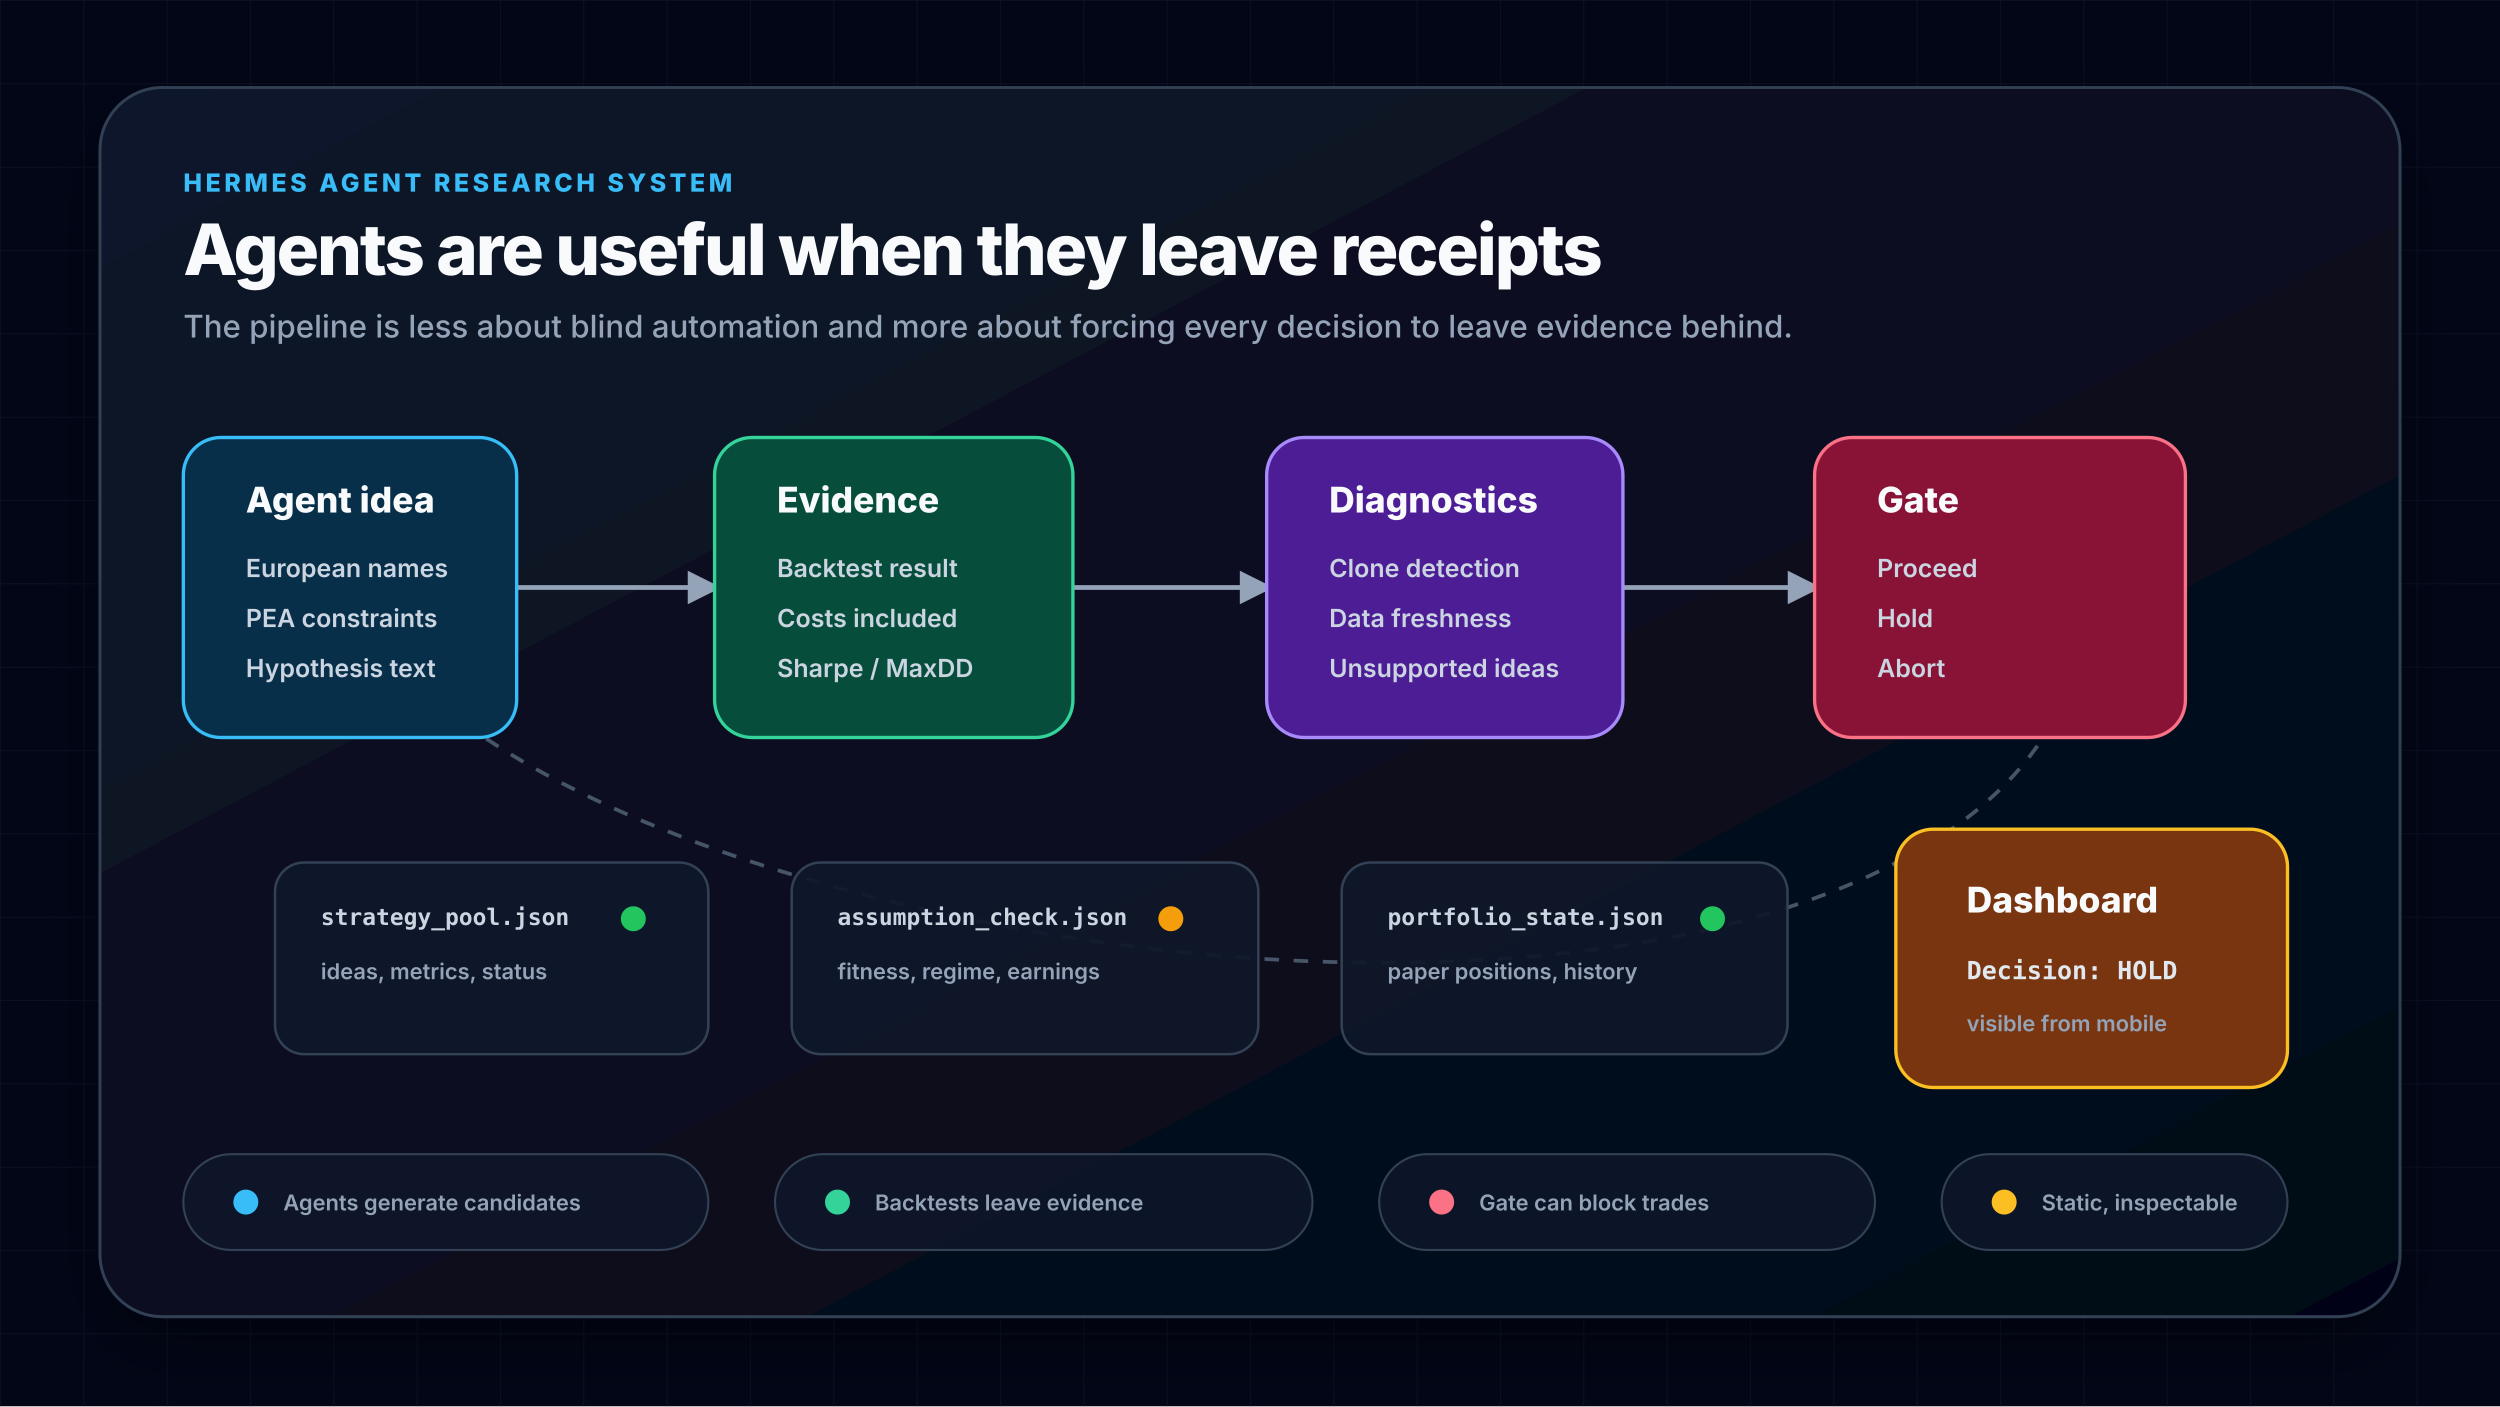
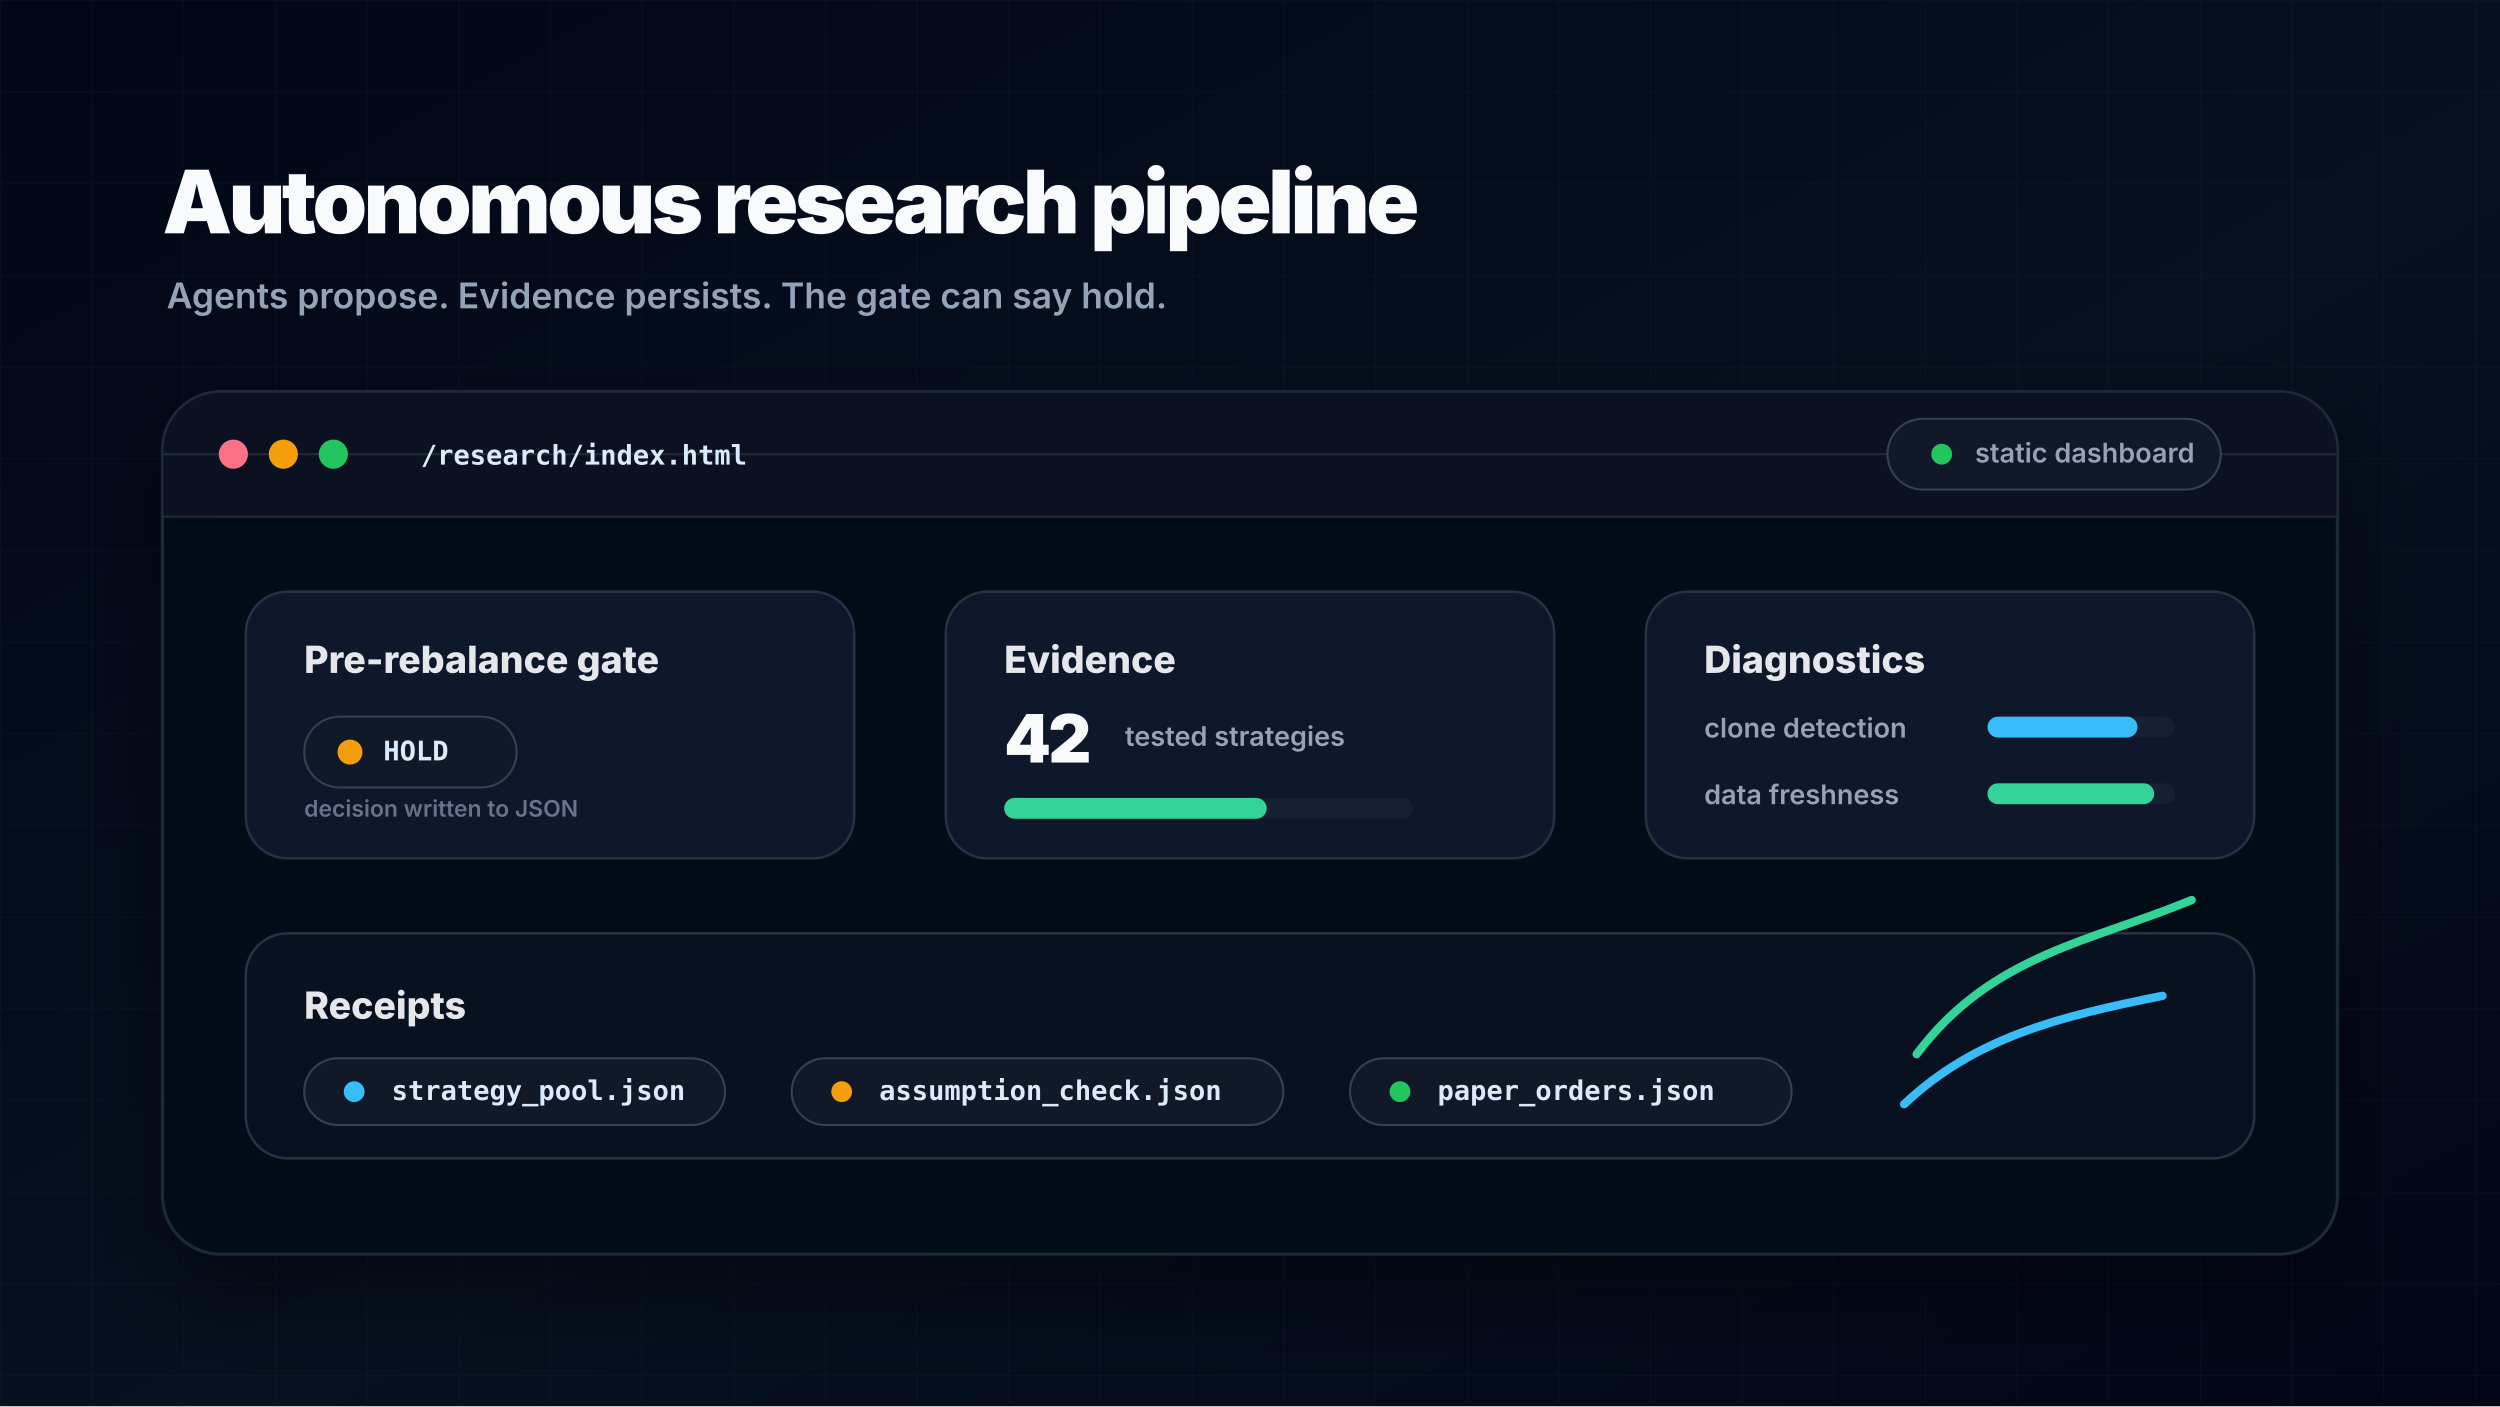
<svg xmlns="http://www.w3.org/2000/svg" viewBox="0 0 1200 675" role="img" aria-labelledby="title desc">
  <defs>
-     <pattern id="grid" width="40" height="40" patternUnits="userSpaceOnUse">
-       <path d="M40 0 L0 0 0 40" fill="none" stroke="#1e293b" stroke-width="0.8" opacity="0.65" />
-     </pattern>
-     <linearGradient id="panelGlow" x1="0" x2="1" y1="0" y2="1">
-       <stop offset="0" stop-color="#0f172a" />
+     <linearGradient id="bg" x1="0" x2="1" y1="0" y2="1">
+       <stop offset="0" stop-color="#020617" />
+       <stop offset="0.55" stop-color="#07111f" />
      <stop offset="1" stop-color="#020617" />
    </linearGradient>
-     <marker id="arrow" viewBox="0 0 10 10" refX="8" refY="5" markerWidth="7" markerHeight="7" orient="auto-start-reverse">
-       <path d="M0 0 L10 5 L0 10 z" fill="#94a3b8" />
-     </marker>
-     <filter id="softShadow" x="-20%" y="-20%" width="140%" height="140%">
-       <feDropShadow dx="0" dy="14" stdDeviation="18" flood-color="#000000" flood-opacity="0.42" />
+     <pattern id="grid" width="44" height="44" patternUnits="userSpaceOnUse">
+       <path d="M44 0 L0 0 0 44" fill="none" stroke="#1e293b" stroke-width="0.8" opacity="0.55" />
+     </pattern>
+     <filter id="shadow" x="-20%" y="-20%" width="140%" height="140%">
+       <feDropShadow dx="0" dy="18" stdDeviation="22" flood-color="#000000" flood-opacity="0.48" />
    </filter>
    <style>
-       .bg { fill: #020617; }
-       .panel { fill: url(#panelGlow); stroke: #334155; stroke-width: 1.4; filter: url(#softShadow); }
-       .title { fill: #f8fafc; font: 800 34px Inter, ui-sans-serif, system-ui, sans-serif; letter-spacing: -0.03em; }
-       .subtitle { fill: #94a3b8; font: 500 15px Inter, ui-sans-serif, system-ui, sans-serif; }
-       .kicker { fill: #38bdf8; font: 800 12px Inter, ui-sans-serif, system-ui, sans-serif; letter-spacing: 0.14em; }
-       .label { fill: #f8fafc; font: 800 17px Inter, ui-sans-serif, system-ui, sans-serif; }
-       .small { fill: #cbd5e1; font: 600 12px Inter, ui-sans-serif, system-ui, sans-serif; }
-       .tiny { fill: #94a3b8; font: 600 10.5px Inter, ui-sans-serif, system-ui, sans-serif; }
-       .mono { fill: #e2e8f0; font: 700 12px ui-monospace, SFMono-Regular, Menlo, Consolas, monospace; }
-       .box { rx: 18; stroke-width: 1.6; }
-       .idea { fill: #082f49; stroke: #38bdf8; }
-       .evidence { fill: #064e3b; stroke: #34d399; }
-       .diagnostic { fill: #4c1d95; stroke: #a78bfa; }
-       .gate { fill: #881337; stroke: #fb7185; }
-       .decision { fill: #78350f; stroke: #fbbf24; }
-       .line { fill: none; stroke: #94a3b8; stroke-width: 2.3; marker-end: url(#arrow); }
-       .mutedLine { fill: none; stroke: #475569; stroke-width: 1.8; stroke-dasharray: 7 7; marker-end: url(#arrow); }
-       .receipt { fill: rgba(15, 23, 42, 0.92); stroke: #334155; stroke-width: 1.2; }
-       .receiptText { fill: #cbd5e1; font: 700 11px ui-monospace, SFMono-Regular, Menlo, Consolas, monospace; }
-       .ok { fill: #22c55e; }
-       .warn { fill: #f59e0b; }
-       .stop { fill: #fb7185; }
-       .pill { fill: rgba(15, 23, 42, 0.86); stroke: #334155; }
+       .bg { fill: url(#bg); }
+       .shell { fill: #050816; stroke: #1f2937; stroke-width: 1.5; filter: url(#shadow); }
+       .top { fill: #0b1120; stroke: #1f2937; stroke-width: 1; }
+       .card { fill: #0f172a; stroke: #263244; stroke-width: 1.2; }
+       .card2 { fill: #07111f; stroke: #263244; stroke-width: 1.2; }
+       .title { fill: #f8fafc; font: 900 42px Inter, ui-sans-serif, system-ui, sans-serif; letter-spacing: -0.04em; }
+       .subtitle { fill: #94a3b8; font: 600 17px Inter, ui-sans-serif, system-ui, sans-serif; }
+       .label { fill: #e5e7eb; font: 800 18px Inter, ui-sans-serif, system-ui, sans-serif; }
+       .small { fill: #94a3b8; font: 600 13px Inter, ui-sans-serif, system-ui, sans-serif; }
+       .tiny { fill: #64748b; font: 600 11px Inter, ui-sans-serif, system-ui, sans-serif; }
+       .mono { fill: #dbeafe; font: 700 13px ui-monospace, SFMono-Regular, Menlo, Consolas, monospace; }
+       .metric { fill: #f8fafc; font: 900 32px Inter, ui-sans-serif, system-ui, sans-serif; letter-spacing: -0.04em; }
+       .pill { fill: #111827; stroke: #334155; stroke-width: 1; }
+       .green { fill: #22c55e; }
+       .amber { fill: #f59e0b; }
+       .blue { fill: #38bdf8; }
+       .red { fill: #fb7185; }
+       .line { fill: none; stroke: #38bdf8; stroke-width: 4; stroke-linecap: round; }
+       .line2 { fill: none; stroke: #34d399; stroke-width: 4; stroke-linecap: round; }
+       .barBg { fill: #172033; }
+       .bar { fill: #38bdf8; }
+       .bar2 { fill: #34d399; }
+       .bar3 { fill: #f59e0b; }
    </style>
  </defs>
  <rect class="bg" width="1200" height="675" />
-   <rect width="1200" height="675" fill="url(#grid)" opacity="0.56" />
-   <rect class="panel" x="48" y="42" width="1104" height="590" rx="30" />
-   <text class="kicker" x="88" y="92">HERMES AGENT RESEARCH SYSTEM</text>
-   <text class="title" x="88" y="132">Agents are useful when they leave receipts</text>
-   <text class="subtitle" x="88" y="162">The pipeline is less about blind automation and more about forcing every decision to leave evidence behind.</text>
-   <path class="line" d="M248 282 C286 282 305 282 343 282" />
-   <path class="line" d="M515 282 C552 282 571 282 608 282" />
-   <path class="line" d="M779 282 C816 282 834 282 871 282" />
-   <path class="mutedLine" d="M978 358 C906 460 680 485 469 442 C331 414 247 370 205 333" />
-   <rect class="box idea" x="88" y="210" width="160" height="144" />
-   <text class="label" x="118" y="246">Agent idea</text>
-   <text class="small" x="118" y="277">European names</text>
-   <text class="small" x="118" y="301">PEA constraints</text>
-   <text class="small" x="118" y="325">Hypothesis text</text>
-   <rect class="box evidence" x="343" y="210" width="172" height="144" />
-   <text class="label" x="373" y="246">Evidence</text>
-   <text class="small" x="373" y="277">Backtest result</text>
-   <text class="small" x="373" y="301">Costs included</text>
-   <text class="small" x="373" y="325">Sharpe / MaxDD</text>
-   <rect class="box diagnostic" x="608" y="210" width="171" height="144" />
-   <text class="label" x="638" y="246">Diagnostics</text>
-   <text class="small" x="638" y="277">Clone detection</text>
-   <text class="small" x="638" y="301">Data freshness</text>
-   <text class="small" x="638" y="325">Unsupported ideas</text>
-   <rect class="box gate" x="871" y="210" width="178" height="144" />
-   <text class="label" x="901" y="246">Gate</text>
-   <text class="small" x="901" y="277">Proceed</text>
-   <text class="small" x="901" y="301">Hold</text>
-   <text class="small" x="901" y="325">Abort</text>
-   <rect class="receipt" x="132" y="414" width="208" height="92" rx="14" />
-   <text class="receiptText" x="154" y="444">strategy_pool.json</text>
-   <text class="tiny" x="154" y="470">ideas, metrics, status</text>
-   <circle class="ok" cx="304" cy="441" r="6" />
-   <rect class="receipt" x="380" y="414" width="224" height="92" rx="14" />
-   <text class="receiptText" x="402" y="444">assumption_check.json</text>
-   <text class="tiny" x="402" y="470">fitness, regime, earnings</text>
-   <circle class="warn" cx="562" cy="441" r="6" />
-   <rect class="receipt" x="644" y="414" width="214" height="92" rx="14" />
-   <text class="receiptText" x="666" y="444">portfolio_state.json</text>
-   <text class="tiny" x="666" y="470">paper positions, history</text>
-   <circle class="ok" cx="822" cy="441" r="6" />
-   <rect class="box decision" x="910" y="398" width="188" height="124" />
-   <text class="label" x="944" y="438">Dashboard</text>
-   <text class="mono" x="944" y="470">Decision: HOLD</text>
-   <text class="tiny" x="944" y="495">visible from mobile</text>
-   <rect class="pill" x="88" y="554" width="252" height="46" rx="23" />
-   <circle cx="118" cy="577" r="6" fill="#38bdf8" />
-   <text class="tiny" x="136" y="581">Agents generate candidates</text>
-   <rect class="pill" x="372" y="554" width="258" height="46" rx="23" />
-   <circle cx="402" cy="577" r="6" fill="#34d399" />
-   <text class="tiny" x="420" y="581">Backtests leave evidence</text>
-   <rect class="pill" x="662" y="554" width="238" height="46" rx="23" />
-   <circle cx="692" cy="577" r="6" fill="#fb7185" />
-   <text class="tiny" x="710" y="581">Gate can block trades</text>
-   <rect class="pill" x="932" y="554" width="166" height="46" rx="23" />
-   <circle cx="962" cy="577" r="6" fill="#fbbf24" />
-   <text class="tiny" x="980" y="581">Static, inspectable</text>
+   <rect width="1200" height="675" fill="url(#grid)" opacity="0.42" />
+   <text class="title" x="78" y="112">Autonomous research pipeline</text>
+   <text class="subtitle" x="80" y="148">Agents propose. Evidence persists. The gate can say hold.</text>
+   <rect class="shell" x="78" y="188" width="1044" height="414" rx="28" />
+   <rect class="top" x="78" y="188" width="1044" height="60" rx="28" />
+   <rect class="top" x="78" y="218" width="1044" height="30" />
+   <circle cx="112" cy="218" r="7" fill="#fb7185" />
+   <circle cx="136" cy="218" r="7" fill="#f59e0b" />
+   <circle cx="160" cy="218" r="7" fill="#22c55e" />
+   <text class="mono" x="202" y="223">/research/index.html</text>
+   <rect class="pill" x="906" y="201" width="160" height="34" rx="17" />
+   <circle class="green" cx="932" cy="218" r="5" />
+   <text class="small" x="948" y="222">static dashboard</text>
+   <rect class="card" x="118" y="284" width="292" height="128" rx="20" />
+   <text class="label" x="146" y="323">Pre-rebalance gate</text>
+   <rect class="pill" x="146" y="344" width="102" height="34" rx="17" />
+   <circle class="amber" cx="168" cy="361" r="6" />
+   <text class="mono" x="184" y="365">HOLD</text>
+   <text class="tiny" x="146" y="392">decision written to JSON</text>
+   <rect class="card" x="454" y="284" width="292" height="128" rx="20" />
+   <text class="label" x="482" y="323">Evidence</text>
+   <text class="metric" x="482" y="366">42</text>
+   <text class="small" x="540" y="358">tested strategies</text>
+   <rect class="barBg" x="482" y="383" width="196" height="10" rx="5" />
+   <rect class="bar2" x="482" y="383" width="126" height="10" rx="5" />
+   <rect class="card" x="790" y="284" width="292" height="128" rx="20" />
+   <text class="label" x="818" y="323">Diagnostics</text>
+   <text class="small" x="818" y="354">clone detection</text>
+   <rect class="barBg" x="954" y="344" width="90" height="10" rx="5" />
+   <rect class="bar" x="954" y="344" width="72" height="10" rx="5" />
+   <text class="small" x="818" y="386">data freshness</text>
+   <rect class="barBg" x="954" y="376" width="90" height="10" rx="5" />
+   <rect class="bar2" x="954" y="376" width="80" height="10" rx="5" />
+   <rect class="card2" x="118" y="448" width="964" height="108" rx="20" />
+   <text class="label" x="146" y="489">Receipts</text>
+   <rect class="pill" x="146" y="508" width="202" height="32" rx="16" />
+   <circle class="blue" cx="170" cy="524" r="5" />
+   <text class="mono" x="188" y="528">strategy_pool.json</text>
+   <rect class="pill" x="380" y="508" width="236" height="32" rx="16" />
+   <circle class="amber" cx="404" cy="524" r="5" />
+   <text class="mono" x="422" y="528">assumption_check.json</text>
+   <rect class="pill" x="648" y="508" width="212" height="32" rx="16" />
+   <circle class="green" cx="672" cy="524" r="5" />
+   <text class="mono" x="690" y="528">paper_orders.json</text>
+   <path class="line" d="M914 530 C948 498 988 488 1038 478" />
+   <path class="line2" d="M920 506 C956 458 1004 452 1052 432" />
</svg>
